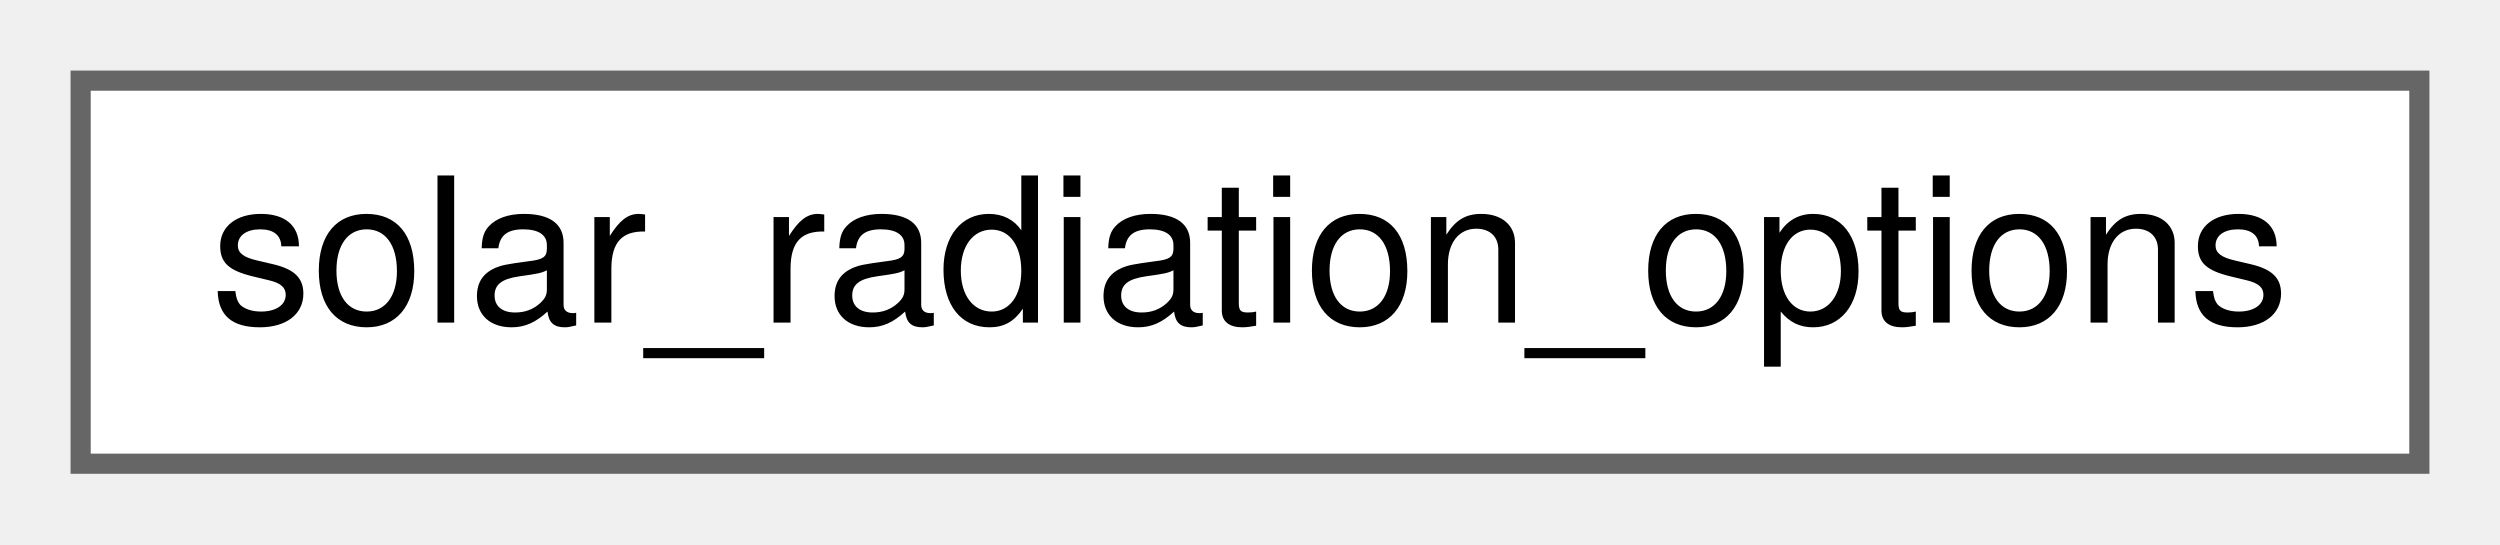
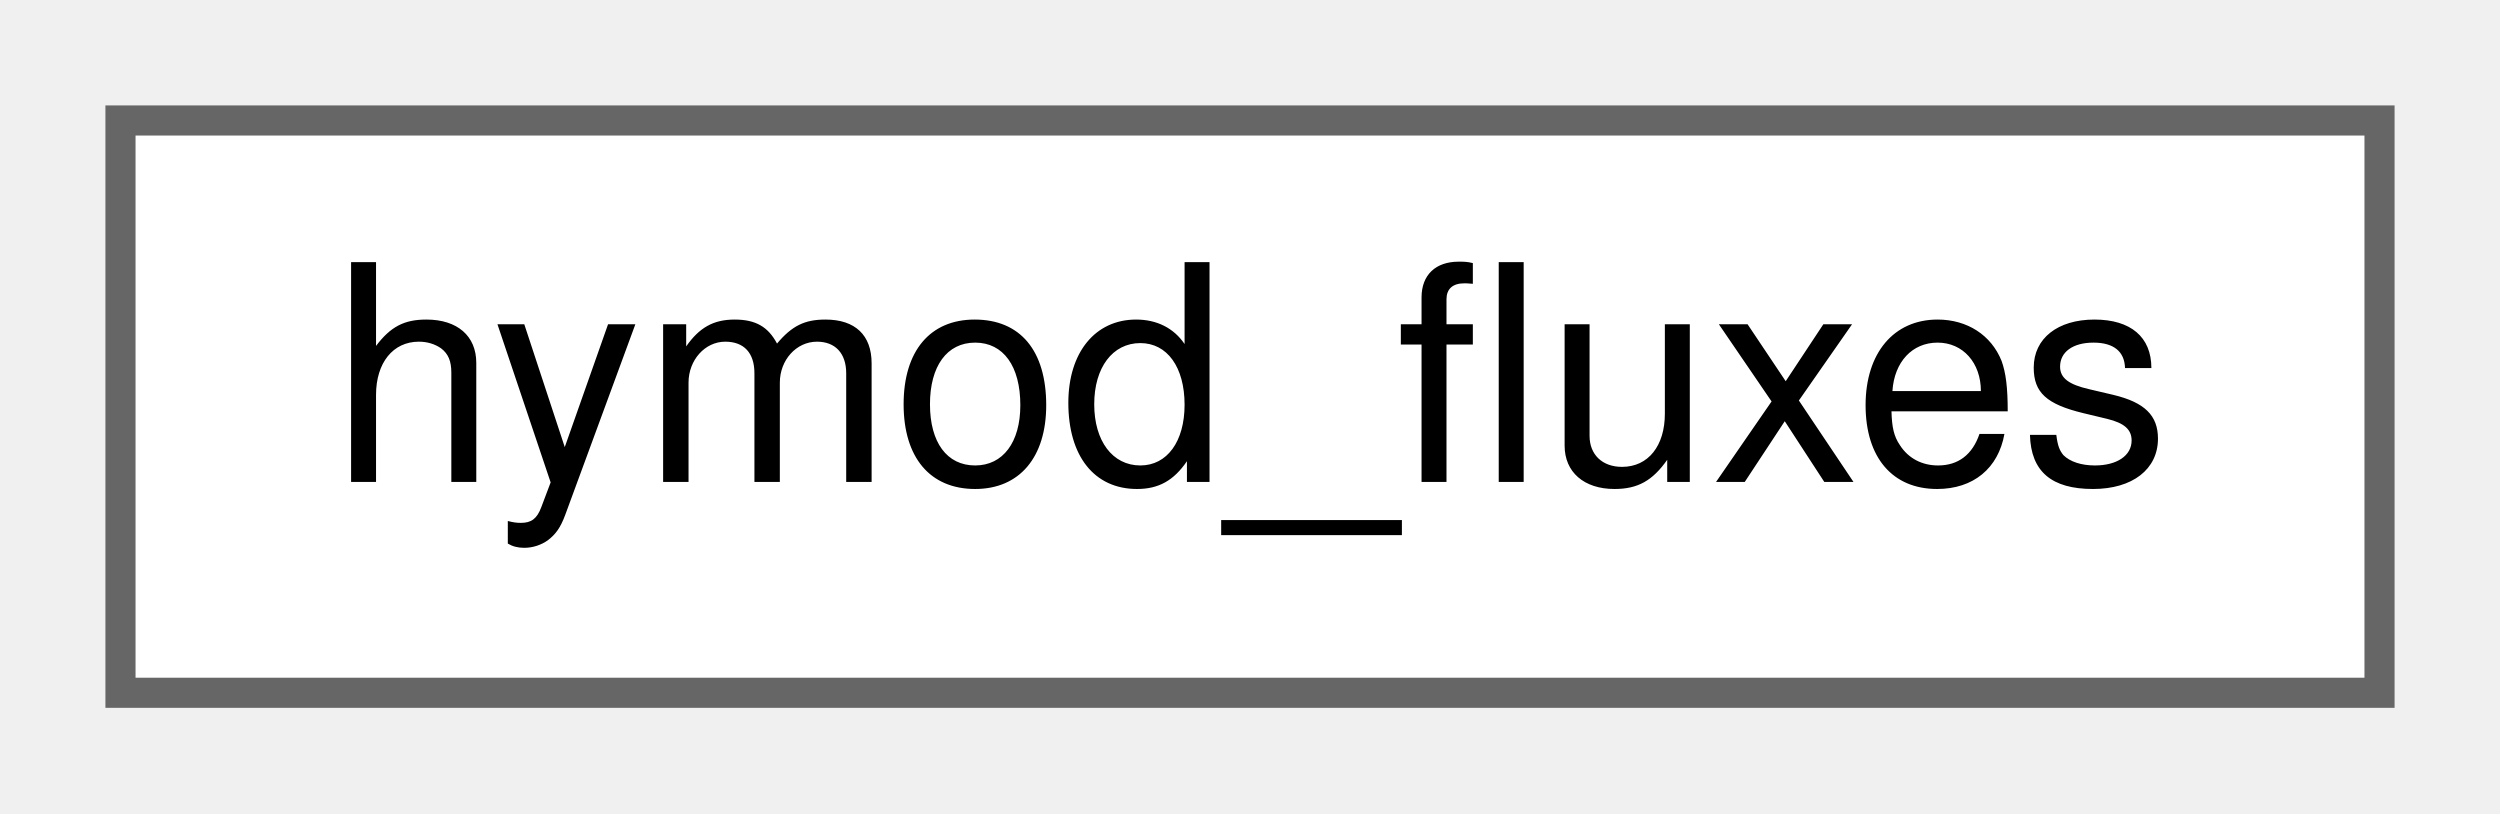
- <svg xmlns="http://www.w3.org/2000/svg" xmlns:xlink="http://www.w3.org/1999/xlink" width="124pt" height="27pt" viewBox="0.00 0.00 124.00 27.00">
+ <svg xmlns="http://www.w3.org/2000/svg" xmlns:xlink="http://www.w3.org/1999/xlink" width="83pt" height="27pt" viewBox="0.00 0.00 83.00 27.00">
  <g id="graph0" class="graph" transform="scale(1 1) rotate(0) translate(4 23)">
    <g id="node1" class="node">
      <g id="a_node1">
-         <a xlink:href="structsolar__radiation__options.html" target="_top" xlink:title=" ">
-           <polygon fill="white" stroke="#666666" points="116,-19 0,-19 0,0 116,0 116,-19" />
-           <text text-anchor="middle" x="58" y="-7" font-family="Helvetica,sans-Serif" font-size="10.00">solar_radiation_options</text>
+         <a xlink:href="structhymod__fluxes.html" target="_top" xlink:title="Hymod flux structure.">
+           <polygon fill="white" stroke="#666666" points="75,-19 0,-19 0,0 75,0 75,-19" />
+           <text text-anchor="middle" x="37.5" y="-7" font-family="Helvetica,sans-Serif" font-size="10.00">hymod_fluxes</text>
        </a>
      </g>
    </g>
  </g>
</svg>
